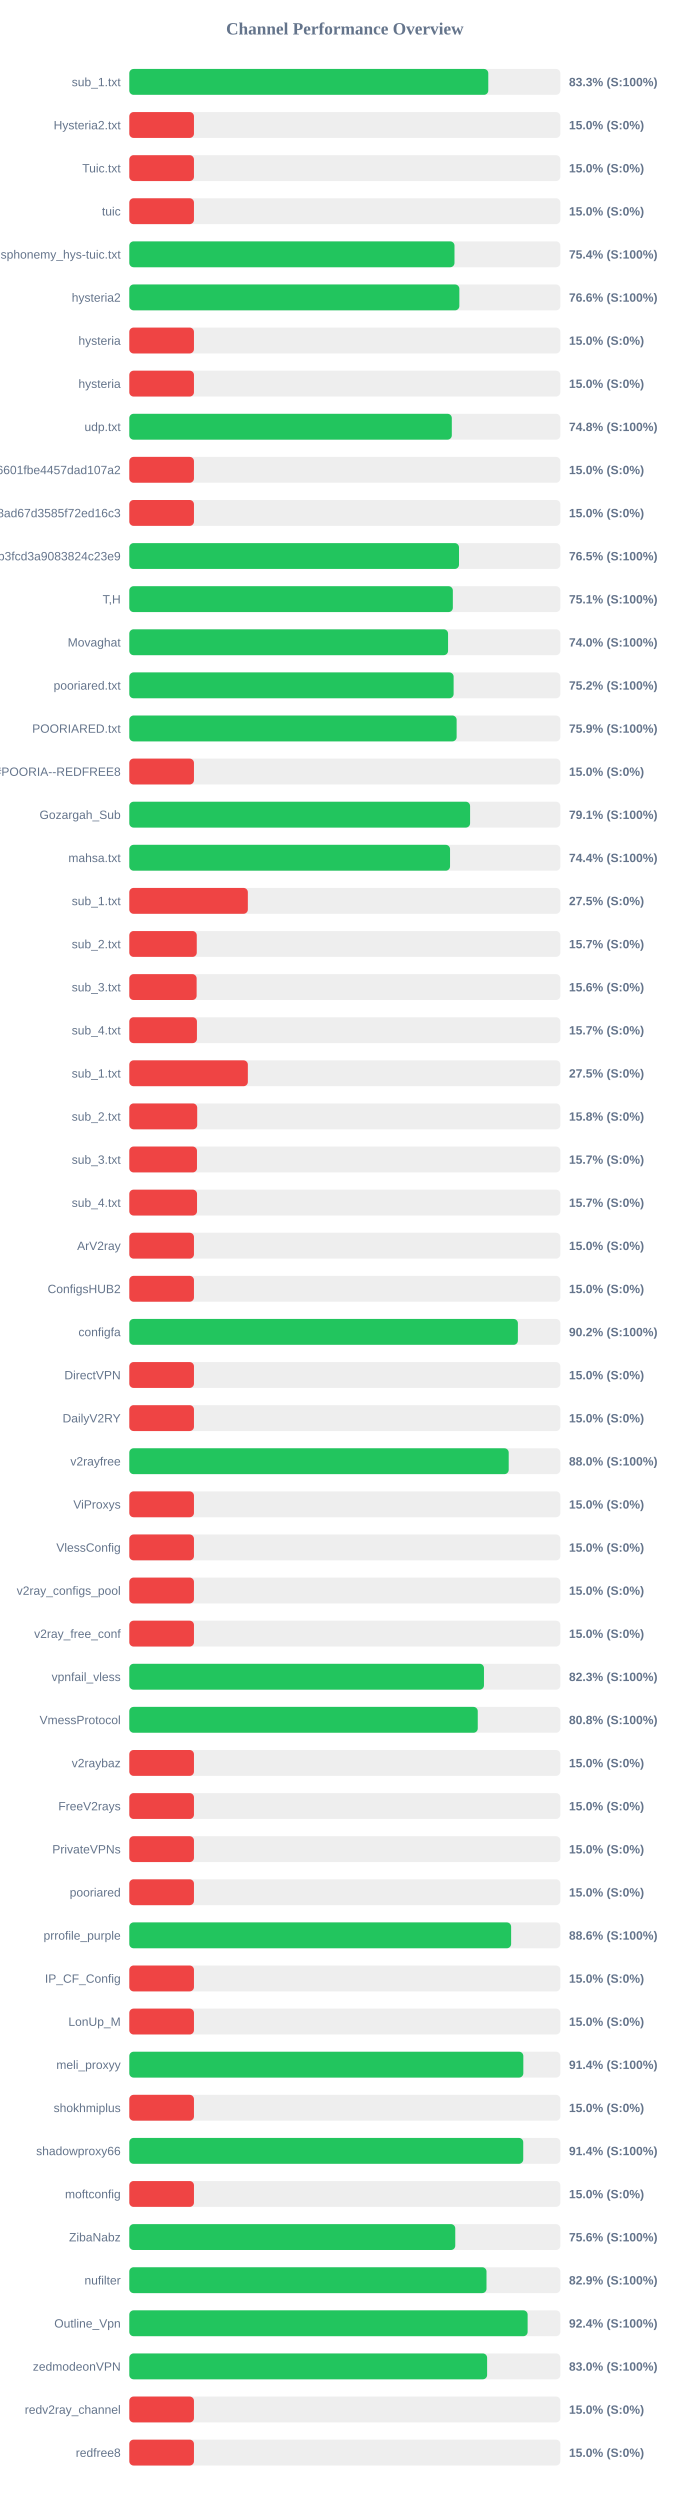
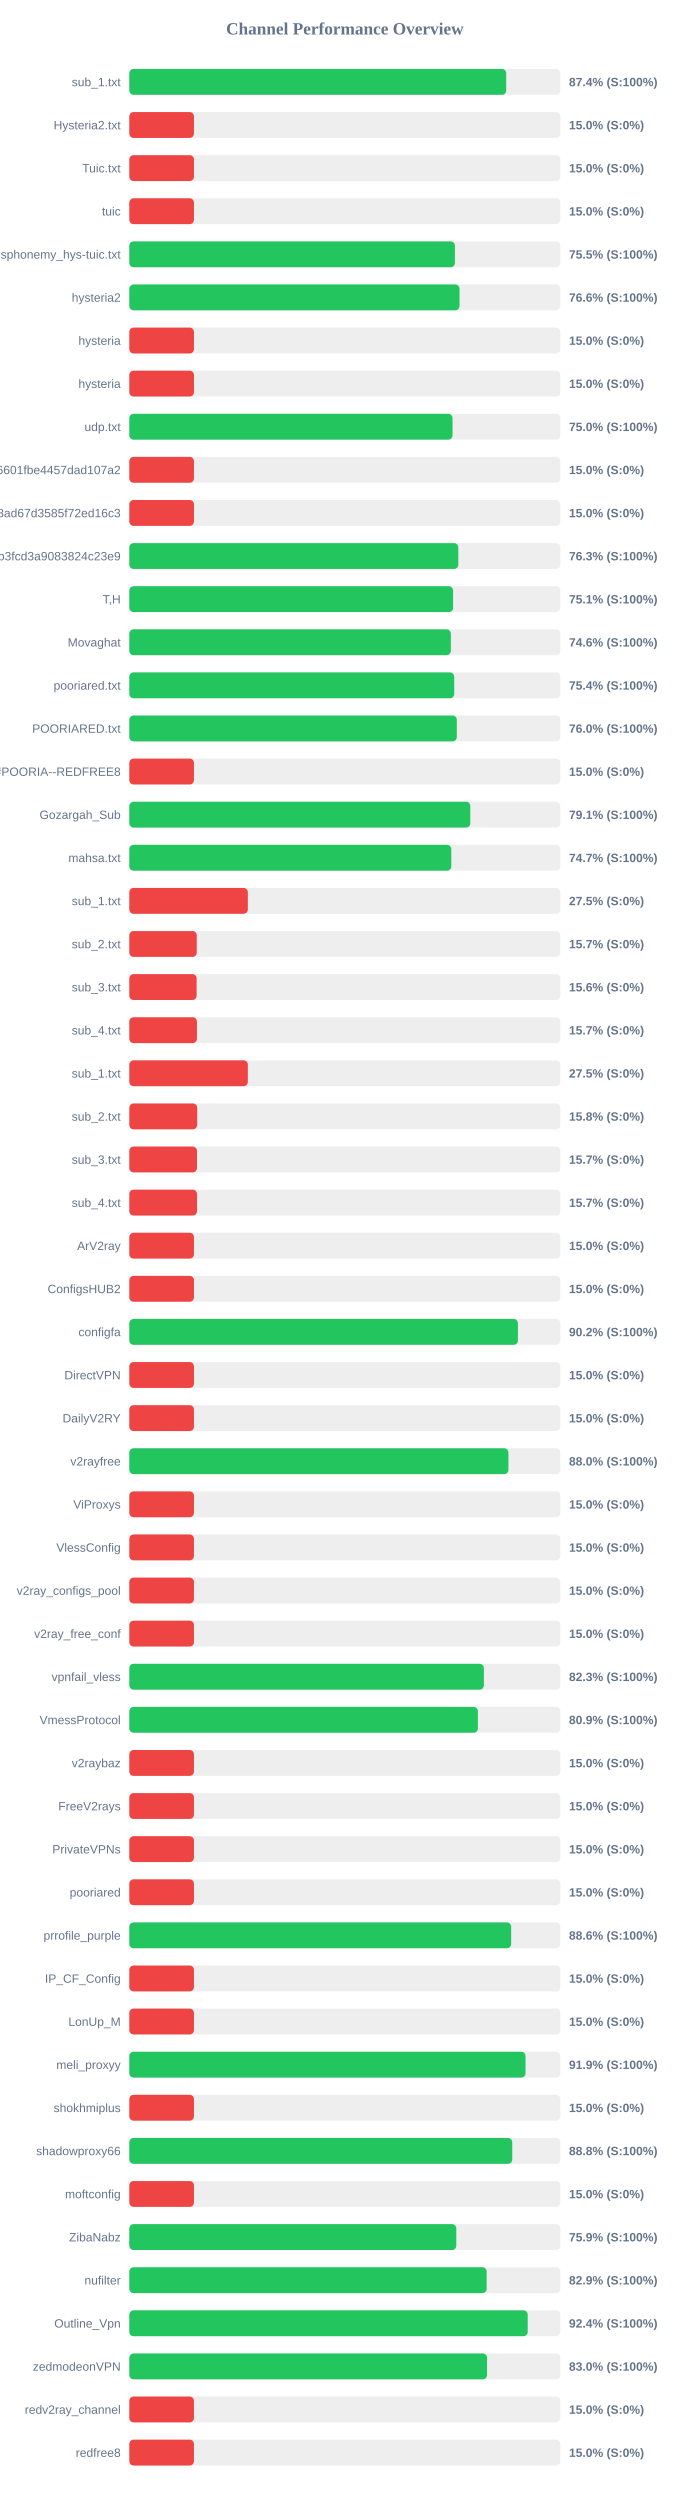
<svg xmlns="http://www.w3.org/2000/svg" width="800" height="2900" version="1.1">
  <style>
        .row { font: 14px Arial; fill: #64748b; }
        .score { font: bold 14px Arial; fill: #64748b; }
    </style>
  <text x="400" y="40" text-anchor="middle" font-size="20px" font-weight="bold" fill="#64748b">Channel Performance Overview</text>
  <rect x="150" y="80" width="500" height="30" fill="#eee" rx="5" />
-   <rect x="150" y="80" width="416.4" height="30" fill="#22c55e" rx="5" />
+   <rect x="150" y="80" width="437.2" height="30" fill="#22c55e" rx="5" />
  <text x="140" y="100" text-anchor="end" class="row">sub_1.txt</text>
-   <text x="660" y="100" text-anchor="start" class="score">83.3% (S:100%)</text>
+   <text x="660" y="100" text-anchor="start" class="score">87.4% (S:100%)</text>
  <rect x="150" y="130" width="500" height="30" fill="#eee" rx="5" />
  <rect x="150" y="130" width="75.0" height="30" fill="#ef4444" rx="5" />
  <text x="140" y="150" text-anchor="end" class="row">Hysteria2.txt</text>
  <text x="660" y="150" text-anchor="start" class="score">15.0% (S:0%)</text>
  <rect x="150" y="180" width="500" height="30" fill="#eee" rx="5" />
  <rect x="150" y="180" width="75.0" height="30" fill="#ef4444" rx="5" />
  <text x="140" y="200" text-anchor="end" class="row">Tuic.txt</text>
  <text x="660" y="200" text-anchor="start" class="score">15.0% (S:0%)</text>
  <rect x="150" y="230" width="500" height="30" fill="#eee" rx="5" />
  <rect x="150" y="230" width="75.0" height="30" fill="#ef4444" rx="5" />
  <text x="140" y="250" text-anchor="end" class="row">tuic</text>
  <text x="660" y="250" text-anchor="start" class="score">15.0% (S:0%)</text>
  <rect x="150" y="280" width="500" height="30" fill="#eee" rx="5" />
-   <rect x="150" y="280" width="377.2" height="30" fill="#22c55e" rx="5" />
+   <rect x="150" y="280" width="377.7" height="30" fill="#22c55e" rx="5" />
  <text x="140" y="300" text-anchor="end" class="row">ndsphonemy_hys-tuic.txt</text>
-   <text x="660" y="300" text-anchor="start" class="score">75.4% (S:100%)</text>
+   <text x="660" y="300" text-anchor="start" class="score">75.5% (S:100%)</text>
  <rect x="150" y="330" width="500" height="30" fill="#eee" rx="5" />
-   <rect x="150" y="330" width="382.85" height="30" fill="#22c55e" rx="5" />
+   <rect x="150" y="330" width="383.05" height="30" fill="#22c55e" rx="5" />
  <text x="140" y="350" text-anchor="end" class="row">hysteria2</text>
  <text x="660" y="350" text-anchor="start" class="score">76.6% (S:100%)</text>
  <rect x="150" y="380" width="500" height="30" fill="#eee" rx="5" />
  <rect x="150" y="380" width="75.0" height="30" fill="#ef4444" rx="5" />
  <text x="140" y="400" text-anchor="end" class="row">hysteria</text>
  <text x="660" y="400" text-anchor="start" class="score">15.0% (S:0%)</text>
  <rect x="150" y="430" width="500" height="30" fill="#eee" rx="5" />
  <rect x="150" y="430" width="75.0" height="30" fill="#ef4444" rx="5" />
  <text x="140" y="450" text-anchor="end" class="row">hysteria</text>
  <text x="660" y="450" text-anchor="start" class="score">15.0% (S:0%)</text>
  <rect x="150" y="480" width="500" height="30" fill="#eee" rx="5" />
-   <rect x="150" y="480" width="374.1" height="30" fill="#22c55e" rx="5" />
+   <rect x="150" y="480" width="374.95" height="30" fill="#22c55e" rx="5" />
  <text x="140" y="500" text-anchor="end" class="row">udp.txt</text>
-   <text x="660" y="500" text-anchor="start" class="score">74.8% (S:100%)</text>
+   <text x="660" y="500" text-anchor="start" class="score">75.0% (S:100%)</text>
  <rect x="150" y="530" width="500" height="30" fill="#eee" rx="5" />
  <rect x="150" y="530" width="75.0" height="30" fill="#ef4444" rx="5" />
  <text x="140" y="550" text-anchor="end" class="row">6ca22ad3b96aa6601fbe4457dad107a2</text>
  <text x="660" y="550" text-anchor="start" class="score">15.0% (S:0%)</text>
  <rect x="150" y="580" width="500" height="30" fill="#eee" rx="5" />
  <rect x="150" y="580" width="75.0" height="30" fill="#ef4444" rx="5" />
  <text x="140" y="600" text-anchor="end" class="row">d2ddf60933dd08ad67d3585f72ed16c3</text>
  <text x="660" y="600" text-anchor="start" class="score">15.0% (S:0%)</text>
  <rect x="150" y="630" width="500" height="30" fill="#eee" rx="5" />
-   <rect x="150" y="630" width="382.45" height="30" fill="#22c55e" rx="5" />
+   <rect x="150" y="630" width="381.65" height="30" fill="#22c55e" rx="5" />
  <text x="140" y="650" text-anchor="end" class="row">subscribe?token=8bc38a0c131e9b3fcd3a9083824c23e9</text>
-   <text x="660" y="650" text-anchor="start" class="score">76.5% (S:100%)</text>
+   <text x="660" y="650" text-anchor="start" class="score">76.3% (S:100%)</text>
  <rect x="150" y="680" width="500" height="30" fill="#eee" rx="5" />
-   <rect x="150" y="680" width="375.3" height="30" fill="#22c55e" rx="5" />
+   <rect x="150" y="680" width="375.6" height="30" fill="#22c55e" rx="5" />
  <text x="140" y="700" text-anchor="end" class="row">T,H</text>
  <text x="660" y="700" text-anchor="start" class="score">75.1% (S:100%)</text>
  <rect x="150" y="730" width="500" height="30" fill="#eee" rx="5" />
-   <rect x="150" y="730" width="369.75" height="30" fill="#22c55e" rx="5" />
+   <rect x="150" y="730" width="372.95" height="30" fill="#22c55e" rx="5" />
  <text x="140" y="750" text-anchor="end" class="row">Movaghat</text>
-   <text x="660" y="750" text-anchor="start" class="score">74.0% (S:100%)</text>
+   <text x="660" y="750" text-anchor="start" class="score">74.6% (S:100%)</text>
  <rect x="150" y="780" width="500" height="30" fill="#eee" rx="5" />
-   <rect x="150" y="780" width="376.2" height="30" fill="#22c55e" rx="5" />
+   <rect x="150" y="780" width="376.9" height="30" fill="#22c55e" rx="5" />
  <text x="140" y="800" text-anchor="end" class="row">pooriared.txt</text>
-   <text x="660" y="800" text-anchor="start" class="score">75.2% (S:100%)</text>
+   <text x="660" y="800" text-anchor="start" class="score">75.4% (S:100%)</text>
  <rect x="150" y="830" width="500" height="30" fill="#eee" rx="5" />
-   <rect x="150" y="830" width="379.7" height="30" fill="#22c55e" rx="5" />
+   <rect x="150" y="830" width="379.9" height="30" fill="#22c55e" rx="5" />
  <text x="140" y="850" text-anchor="end" class="row">POORIARED.txt</text>
-   <text x="660" y="850" text-anchor="start" class="score">75.9% (S:100%)</text>
+   <text x="660" y="850" text-anchor="start" class="score">76.0% (S:100%)</text>
  <rect x="150" y="880" width="500" height="30" fill="#eee" rx="5" />
  <rect x="150" y="880" width="75.0" height="30" fill="#ef4444" rx="5" />
  <text x="140" y="900" text-anchor="end" class="row">POORIA--REDFREE8.txt#POORIA--REDFREE8</text>
  <text x="660" y="900" text-anchor="start" class="score">15.0% (S:0%)</text>
  <rect x="150" y="930" width="500" height="30" fill="#eee" rx="5" />
-   <rect x="150" y="930" width="395.3" height="30" fill="#22c55e" rx="5" />
+   <rect x="150" y="930" width="395.55" height="30" fill="#22c55e" rx="5" />
  <text x="140" y="950" text-anchor="end" class="row">Gozargah_Sub</text>
  <text x="660" y="950" text-anchor="start" class="score">79.1% (S:100%)</text>
  <rect x="150" y="980" width="500" height="30" fill="#eee" rx="5" />
-   <rect x="150" y="980" width="372.05" height="30" fill="#22c55e" rx="5" />
+   <rect x="150" y="980" width="373.5" height="30" fill="#22c55e" rx="5" />
  <text x="140" y="1000" text-anchor="end" class="row">mahsa.txt</text>
-   <text x="660" y="1000" text-anchor="start" class="score">74.4% (S:100%)</text>
+   <text x="660" y="1000" text-anchor="start" class="score">74.7% (S:100%)</text>
  <rect x="150" y="1030" width="500" height="30" fill="#eee" rx="5" />
  <rect x="150" y="1030" width="137.5" height="30" fill="#ef4444" rx="5" />
  <text x="140" y="1050" text-anchor="end" class="row">sub_1.txt</text>
  <text x="660" y="1050" text-anchor="start" class="score">27.5% (S:0%)</text>
  <rect x="150" y="1080" width="500" height="30" fill="#eee" rx="5" />
  <rect x="150" y="1080" width="78.25" height="30" fill="#ef4444" rx="5" />
  <text x="140" y="1100" text-anchor="end" class="row">sub_2.txt</text>
  <text x="660" y="1100" text-anchor="start" class="score">15.7% (S:0%)</text>
  <rect x="150" y="1130" width="500" height="30" fill="#eee" rx="5" />
  <rect x="150" y="1130" width="78.1" height="30" fill="#ef4444" rx="5" />
  <text x="140" y="1150" text-anchor="end" class="row">sub_3.txt</text>
  <text x="660" y="1150" text-anchor="start" class="score">15.6% (S:0%)</text>
  <rect x="150" y="1180" width="500" height="30" fill="#eee" rx="5" />
  <rect x="150" y="1180" width="78.45" height="30" fill="#ef4444" rx="5" />
  <text x="140" y="1200" text-anchor="end" class="row">sub_4.txt</text>
  <text x="660" y="1200" text-anchor="start" class="score">15.7% (S:0%)</text>
  <rect x="150" y="1230" width="500" height="30" fill="#eee" rx="5" />
  <rect x="150" y="1230" width="137.5" height="30" fill="#ef4444" rx="5" />
  <text x="140" y="1250" text-anchor="end" class="row">sub_1.txt</text>
  <text x="660" y="1250" text-anchor="start" class="score">27.5% (S:0%)</text>
  <rect x="150" y="1280" width="500" height="30" fill="#eee" rx="5" />
  <rect x="150" y="1280" width="78.75" height="30" fill="#ef4444" rx="5" />
  <text x="140" y="1300" text-anchor="end" class="row">sub_2.txt</text>
  <text x="660" y="1300" text-anchor="start" class="score">15.8% (S:0%)</text>
  <rect x="150" y="1330" width="500" height="30" fill="#eee" rx="5" />
  <rect x="150" y="1330" width="78.5" height="30" fill="#ef4444" rx="5" />
  <text x="140" y="1350" text-anchor="end" class="row">sub_3.txt</text>
  <text x="660" y="1350" text-anchor="start" class="score">15.7% (S:0%)</text>
  <rect x="150" y="1380" width="500" height="30" fill="#eee" rx="5" />
  <rect x="150" y="1380" width="78.55" height="30" fill="#ef4444" rx="5" />
  <text x="140" y="1400" text-anchor="end" class="row">sub_4.txt</text>
  <text x="660" y="1400" text-anchor="start" class="score">15.7% (S:0%)</text>
  <rect x="150" y="1430" width="500" height="30" fill="#eee" rx="5" />
  <rect x="150" y="1430" width="75.0" height="30" fill="#ef4444" rx="5" />
  <text x="140" y="1450" text-anchor="end" class="row">ArV2ray</text>
  <text x="660" y="1450" text-anchor="start" class="score">15.0% (S:0%)</text>
  <rect x="150" y="1480" width="500" height="30" fill="#eee" rx="5" />
  <rect x="150" y="1480" width="75.0" height="30" fill="#ef4444" rx="5" />
  <text x="140" y="1500" text-anchor="end" class="row">ConfigsHUB2</text>
  <text x="660" y="1500" text-anchor="start" class="score">15.0% (S:0%)</text>
  <rect x="150" y="1530" width="500" height="30" fill="#eee" rx="5" />
-   <rect x="150" y="1530" width="450.75" height="30" fill="#22c55e" rx="5" />
+   <rect x="150" y="1530" width="450.8" height="30" fill="#22c55e" rx="5" />
  <text x="140" y="1550" text-anchor="end" class="row">configfa</text>
  <text x="660" y="1550" text-anchor="start" class="score">90.2% (S:100%)</text>
  <rect x="150" y="1580" width="500" height="30" fill="#eee" rx="5" />
  <rect x="150" y="1580" width="75.0" height="30" fill="#ef4444" rx="5" />
  <text x="140" y="1600" text-anchor="end" class="row">DirectVPN</text>
  <text x="660" y="1600" text-anchor="start" class="score">15.0% (S:0%)</text>
  <rect x="150" y="1630" width="500" height="30" fill="#eee" rx="5" />
  <rect x="150" y="1630" width="75.0" height="30" fill="#ef4444" rx="5" />
  <text x="140" y="1650" text-anchor="end" class="row">DailyV2RY</text>
  <text x="660" y="1650" text-anchor="start" class="score">15.0% (S:0%)</text>
  <rect x="150" y="1680" width="500" height="30" fill="#eee" rx="5" />
-   <rect x="150" y="1680" width="440.1" height="30" fill="#22c55e" rx="5" />
+   <rect x="150" y="1680" width="439.75" height="30" fill="#22c55e" rx="5" />
  <text x="140" y="1700" text-anchor="end" class="row">v2rayfree</text>
  <text x="660" y="1700" text-anchor="start" class="score">88.0% (S:100%)</text>
  <rect x="150" y="1730" width="500" height="30" fill="#eee" rx="5" />
  <rect x="150" y="1730" width="75.0" height="30" fill="#ef4444" rx="5" />
  <text x="140" y="1750" text-anchor="end" class="row">ViProxys</text>
  <text x="660" y="1750" text-anchor="start" class="score">15.0% (S:0%)</text>
  <rect x="150" y="1780" width="500" height="30" fill="#eee" rx="5" />
  <rect x="150" y="1780" width="75.0" height="30" fill="#ef4444" rx="5" />
  <text x="140" y="1800" text-anchor="end" class="row">VlessConfig</text>
  <text x="660" y="1800" text-anchor="start" class="score">15.0% (S:0%)</text>
  <rect x="150" y="1830" width="500" height="30" fill="#eee" rx="5" />
  <rect x="150" y="1830" width="75.0" height="30" fill="#ef4444" rx="5" />
  <text x="140" y="1850" text-anchor="end" class="row">v2ray_configs_pool</text>
  <text x="660" y="1850" text-anchor="start" class="score">15.0% (S:0%)</text>
  <rect x="150" y="1880" width="500" height="30" fill="#eee" rx="5" />
  <rect x="150" y="1880" width="75.0" height="30" fill="#ef4444" rx="5" />
  <text x="140" y="1900" text-anchor="end" class="row">v2ray_free_conf</text>
  <text x="660" y="1900" text-anchor="start" class="score">15.0% (S:0%)</text>
  <rect x="150" y="1930" width="500" height="30" fill="#eee" rx="5" />
-   <rect x="150" y="1930" width="411.4" height="30" fill="#22c55e" rx="5" />
+   <rect x="150" y="1930" width="411.3" height="30" fill="#22c55e" rx="5" />
  <text x="140" y="1950" text-anchor="end" class="row">vpnfail_vless</text>
  <text x="660" y="1950" text-anchor="start" class="score">82.3% (S:100%)</text>
  <rect x="150" y="1980" width="500" height="30" fill="#eee" rx="5" />
-   <rect x="150" y="1980" width="404.2" height="30" fill="#22c55e" rx="5" />
+   <rect x="150" y="1980" width="404.35" height="30" fill="#22c55e" rx="5" />
  <text x="140" y="2000" text-anchor="end" class="row">VmessProtocol</text>
-   <text x="660" y="2000" text-anchor="start" class="score">80.8% (S:100%)</text>
+   <text x="660" y="2000" text-anchor="start" class="score">80.9% (S:100%)</text>
  <rect x="150" y="2030" width="500" height="30" fill="#eee" rx="5" />
  <rect x="150" y="2030" width="75.0" height="30" fill="#ef4444" rx="5" />
  <text x="140" y="2050" text-anchor="end" class="row">v2raybaz</text>
  <text x="660" y="2050" text-anchor="start" class="score">15.0% (S:0%)</text>
  <rect x="150" y="2080" width="500" height="30" fill="#eee" rx="5" />
  <rect x="150" y="2080" width="75.0" height="30" fill="#ef4444" rx="5" />
  <text x="140" y="2100" text-anchor="end" class="row">FreeV2rays</text>
  <text x="660" y="2100" text-anchor="start" class="score">15.0% (S:0%)</text>
  <rect x="150" y="2130" width="500" height="30" fill="#eee" rx="5" />
  <rect x="150" y="2130" width="75.0" height="30" fill="#ef4444" rx="5" />
  <text x="140" y="2150" text-anchor="end" class="row">PrivateVPNs</text>
  <text x="660" y="2150" text-anchor="start" class="score">15.0% (S:0%)</text>
  <rect x="150" y="2180" width="500" height="30" fill="#eee" rx="5" />
  <rect x="150" y="2180" width="75.0" height="30" fill="#ef4444" rx="5" />
  <text x="140" y="2200" text-anchor="end" class="row">pooriared</text>
  <text x="660" y="2200" text-anchor="start" class="score">15.0% (S:0%)</text>
  <rect x="150" y="2230" width="500" height="30" fill="#eee" rx="5" />
-   <rect x="150" y="2230" width="442.9" height="30" fill="#22c55e" rx="5" />
+   <rect x="150" y="2230" width="442.95" height="30" fill="#22c55e" rx="5" />
  <text x="140" y="2250" text-anchor="end" class="row">prrofile_purple</text>
  <text x="660" y="2250" text-anchor="start" class="score">88.6% (S:100%)</text>
  <rect x="150" y="2280" width="500" height="30" fill="#eee" rx="5" />
  <rect x="150" y="2280" width="75.0" height="30" fill="#ef4444" rx="5" />
  <text x="140" y="2300" text-anchor="end" class="row">IP_CF_Config</text>
  <text x="660" y="2300" text-anchor="start" class="score">15.0% (S:0%)</text>
  <rect x="150" y="2330" width="500" height="30" fill="#eee" rx="5" />
  <rect x="150" y="2330" width="75.0" height="30" fill="#ef4444" rx="5" />
  <text x="140" y="2350" text-anchor="end" class="row">LonUp_M</text>
  <text x="660" y="2350" text-anchor="start" class="score">15.0% (S:0%)</text>
  <rect x="150" y="2380" width="500" height="30" fill="#eee" rx="5" />
-   <rect x="150" y="2380" width="457.05" height="30" fill="#22c55e" rx="5" />
+   <rect x="150" y="2380" width="459.6" height="30" fill="#22c55e" rx="5" />
  <text x="140" y="2400" text-anchor="end" class="row">meli_proxyy</text>
-   <text x="660" y="2400" text-anchor="start" class="score">91.4% (S:100%)</text>
+   <text x="660" y="2400" text-anchor="start" class="score">91.9% (S:100%)</text>
  <rect x="150" y="2430" width="500" height="30" fill="#eee" rx="5" />
  <rect x="150" y="2430" width="75.0" height="30" fill="#ef4444" rx="5" />
  <text x="140" y="2450" text-anchor="end" class="row">shokhmiplus</text>
  <text x="660" y="2450" text-anchor="start" class="score">15.0% (S:0%)</text>
  <rect x="150" y="2480" width="500" height="30" fill="#eee" rx="5" />
-   <rect x="150" y="2480" width="456.95" height="30" fill="#22c55e" rx="5" />
+   <rect x="150" y="2480" width="444.2" height="30" fill="#22c55e" rx="5" />
  <text x="140" y="2500" text-anchor="end" class="row">shadowproxy66</text>
-   <text x="660" y="2500" text-anchor="start" class="score">91.4% (S:100%)</text>
+   <text x="660" y="2500" text-anchor="start" class="score">88.8% (S:100%)</text>
  <rect x="150" y="2530" width="500" height="30" fill="#eee" rx="5" />
  <rect x="150" y="2530" width="75.0" height="30" fill="#ef4444" rx="5" />
  <text x="140" y="2550" text-anchor="end" class="row">moftconfig</text>
  <text x="660" y="2550" text-anchor="start" class="score">15.0% (S:0%)</text>
  <rect x="150" y="2580" width="500" height="30" fill="#eee" rx="5" />
-   <rect x="150" y="2580" width="378.1" height="30" fill="#22c55e" rx="5" />
+   <rect x="150" y="2580" width="379.3" height="30" fill="#22c55e" rx="5" />
  <text x="140" y="2600" text-anchor="end" class="row">ZibaNabz</text>
-   <text x="660" y="2600" text-anchor="start" class="score">75.6% (S:100%)</text>
+   <text x="660" y="2600" text-anchor="start" class="score">75.9% (S:100%)</text>
  <rect x="150" y="2630" width="500" height="30" fill="#eee" rx="5" />
-   <rect x="150" y="2630" width="414.35" height="30" fill="#22c55e" rx="5" />
+   <rect x="150" y="2630" width="414.5" height="30" fill="#22c55e" rx="5" />
  <text x="140" y="2650" text-anchor="end" class="row">nufilter</text>
  <text x="660" y="2650" text-anchor="start" class="score">82.9% (S:100%)</text>
  <rect x="150" y="2680" width="500" height="30" fill="#eee" rx="5" />
-   <rect x="150" y="2680" width="462.05" height="30" fill="#22c55e" rx="5" />
+   <rect x="150" y="2680" width="462.15" height="30" fill="#22c55e" rx="5" />
  <text x="140" y="2700" text-anchor="end" class="row">Outline_Vpn</text>
  <text x="660" y="2700" text-anchor="start" class="score">92.4% (S:100%)</text>
  <rect x="150" y="2730" width="500" height="30" fill="#eee" rx="5" />
-   <rect x="150" y="2730" width="415.05" height="30" fill="#22c55e" rx="5" />
+   <rect x="150" y="2730" width="415.0" height="30" fill="#22c55e" rx="5" />
  <text x="140" y="2750" text-anchor="end" class="row">zedmodeonVPN</text>
  <text x="660" y="2750" text-anchor="start" class="score">83.0% (S:100%)</text>
  <rect x="150" y="2780" width="500" height="30" fill="#eee" rx="5" />
  <rect x="150" y="2780" width="75.0" height="30" fill="#ef4444" rx="5" />
  <text x="140" y="2800" text-anchor="end" class="row">redv2ray_channel</text>
  <text x="660" y="2800" text-anchor="start" class="score">15.0% (S:0%)</text>
  <rect x="150" y="2830" width="500" height="30" fill="#eee" rx="5" />
  <rect x="150" y="2830" width="75.0" height="30" fill="#ef4444" rx="5" />
  <text x="140" y="2850" text-anchor="end" class="row">redfree8</text>
  <text x="660" y="2850" text-anchor="start" class="score">15.0% (S:0%)</text>
</svg>
